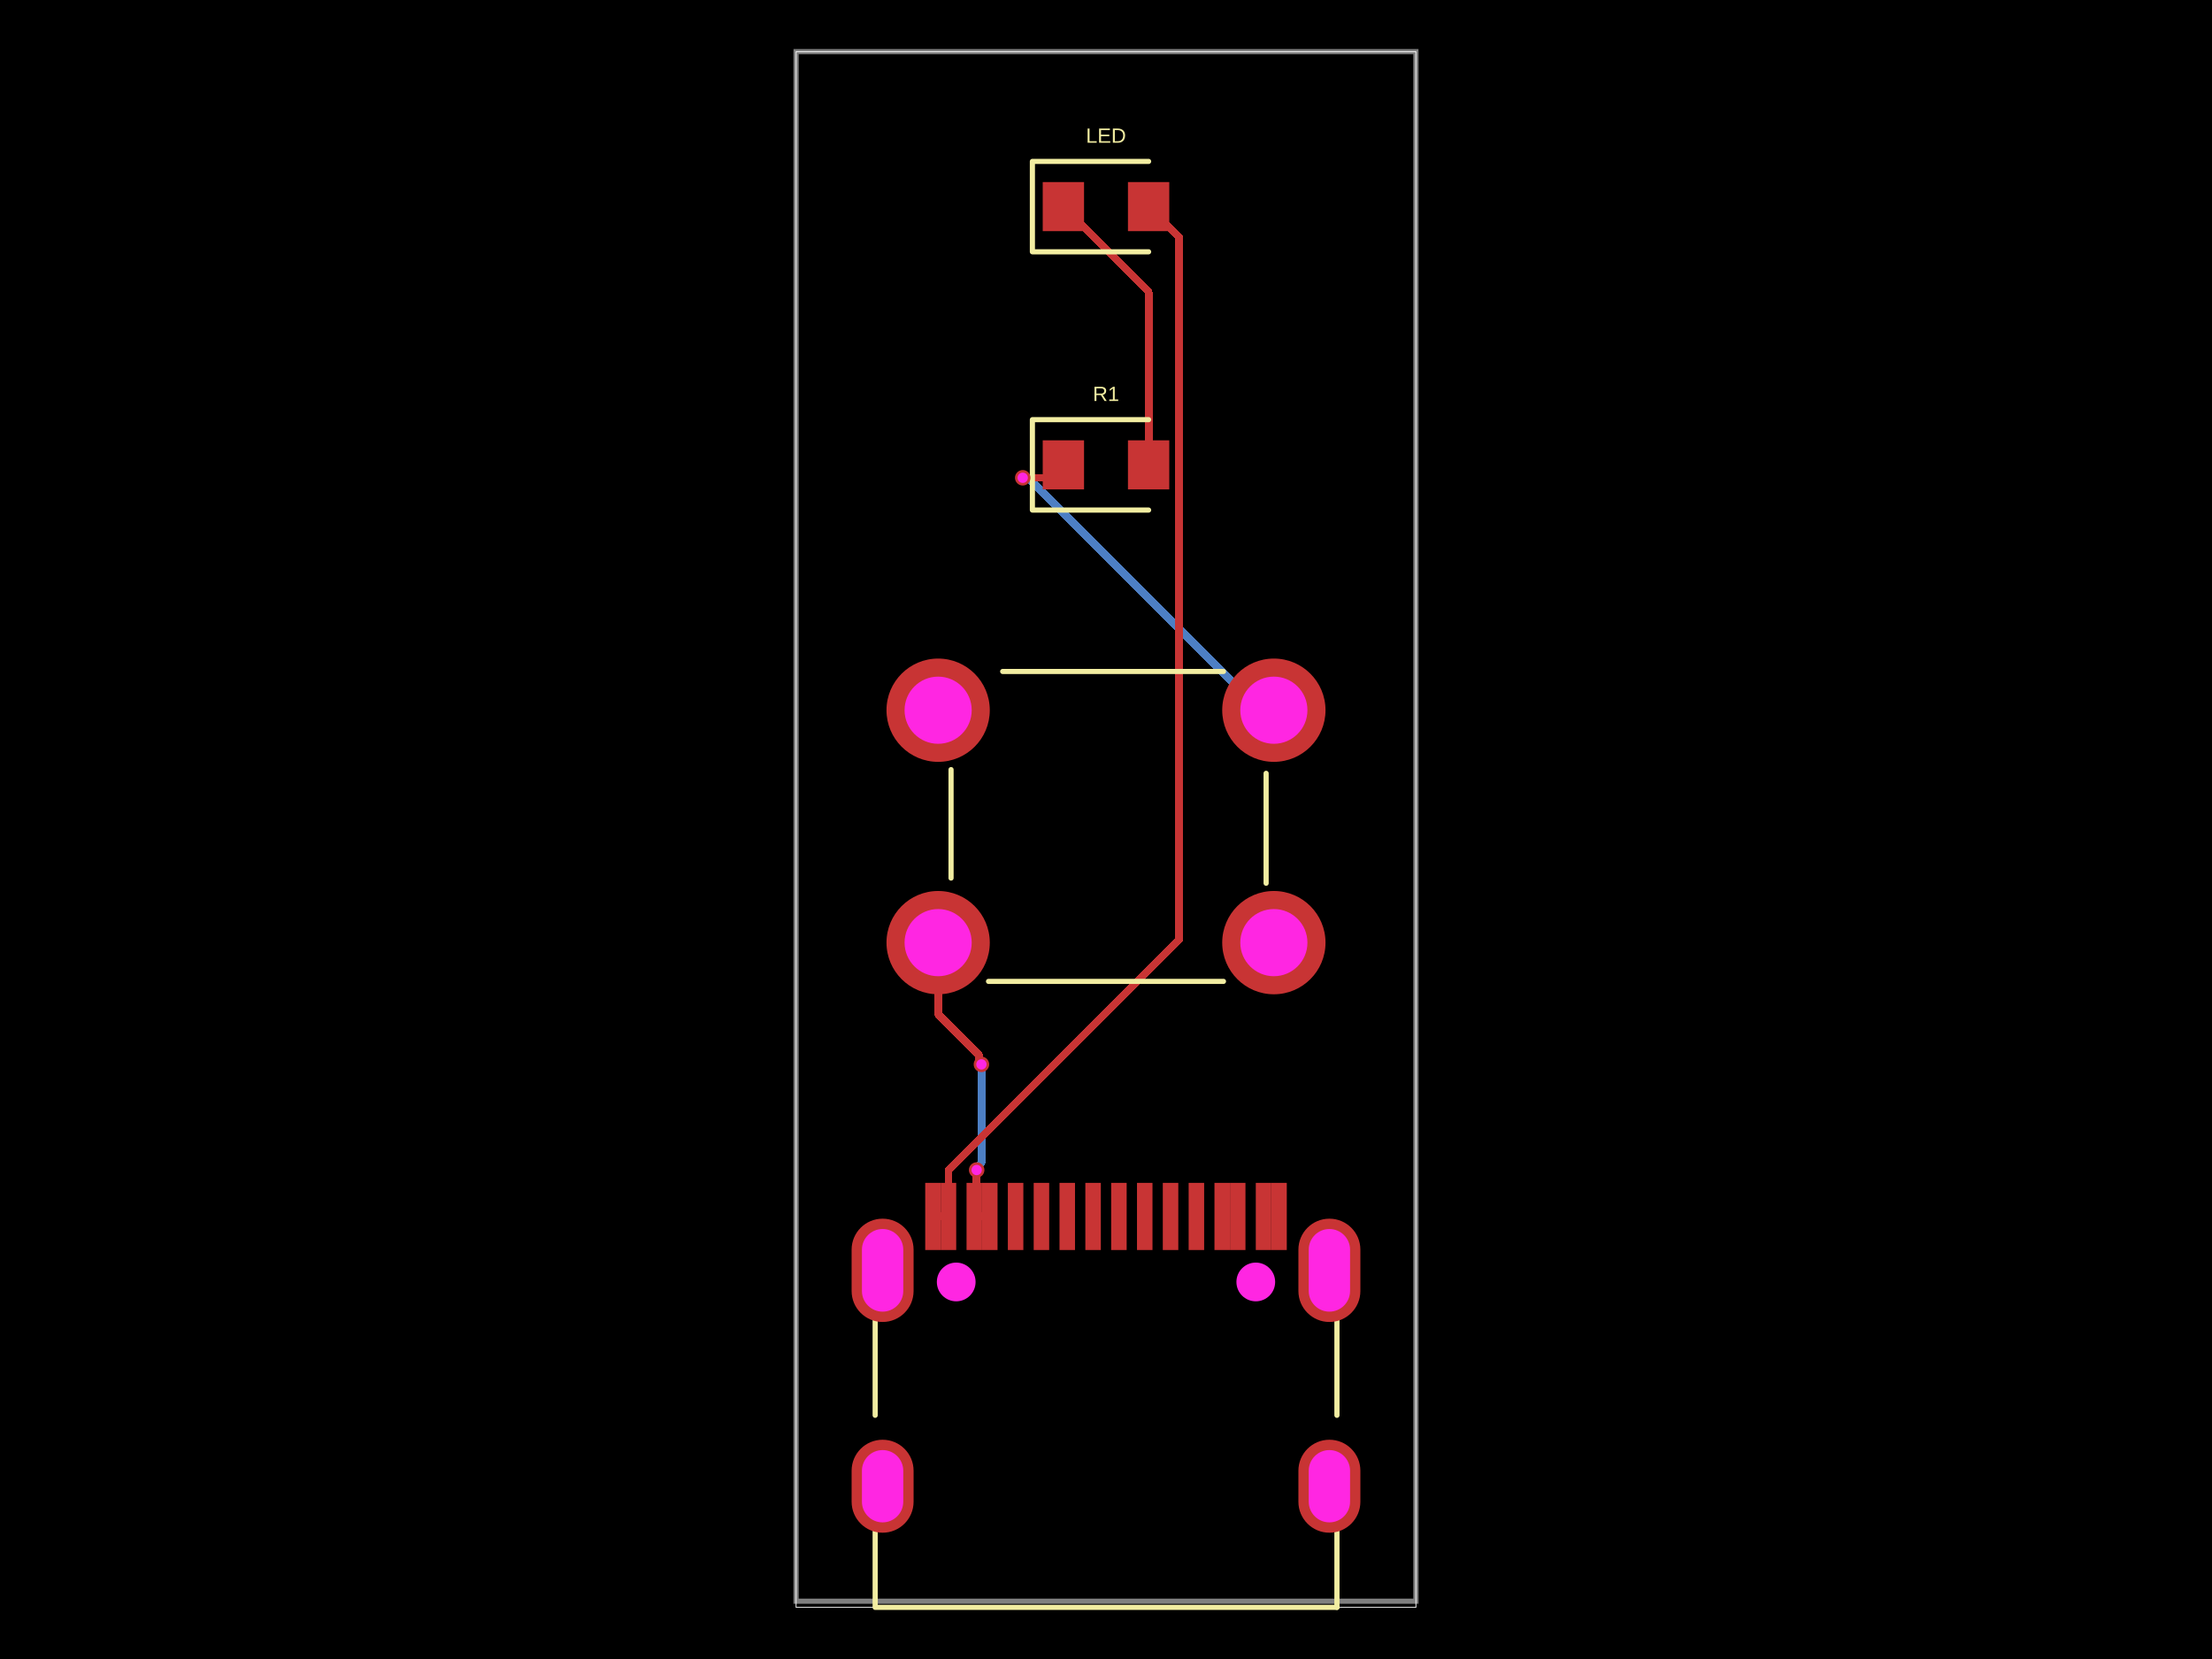
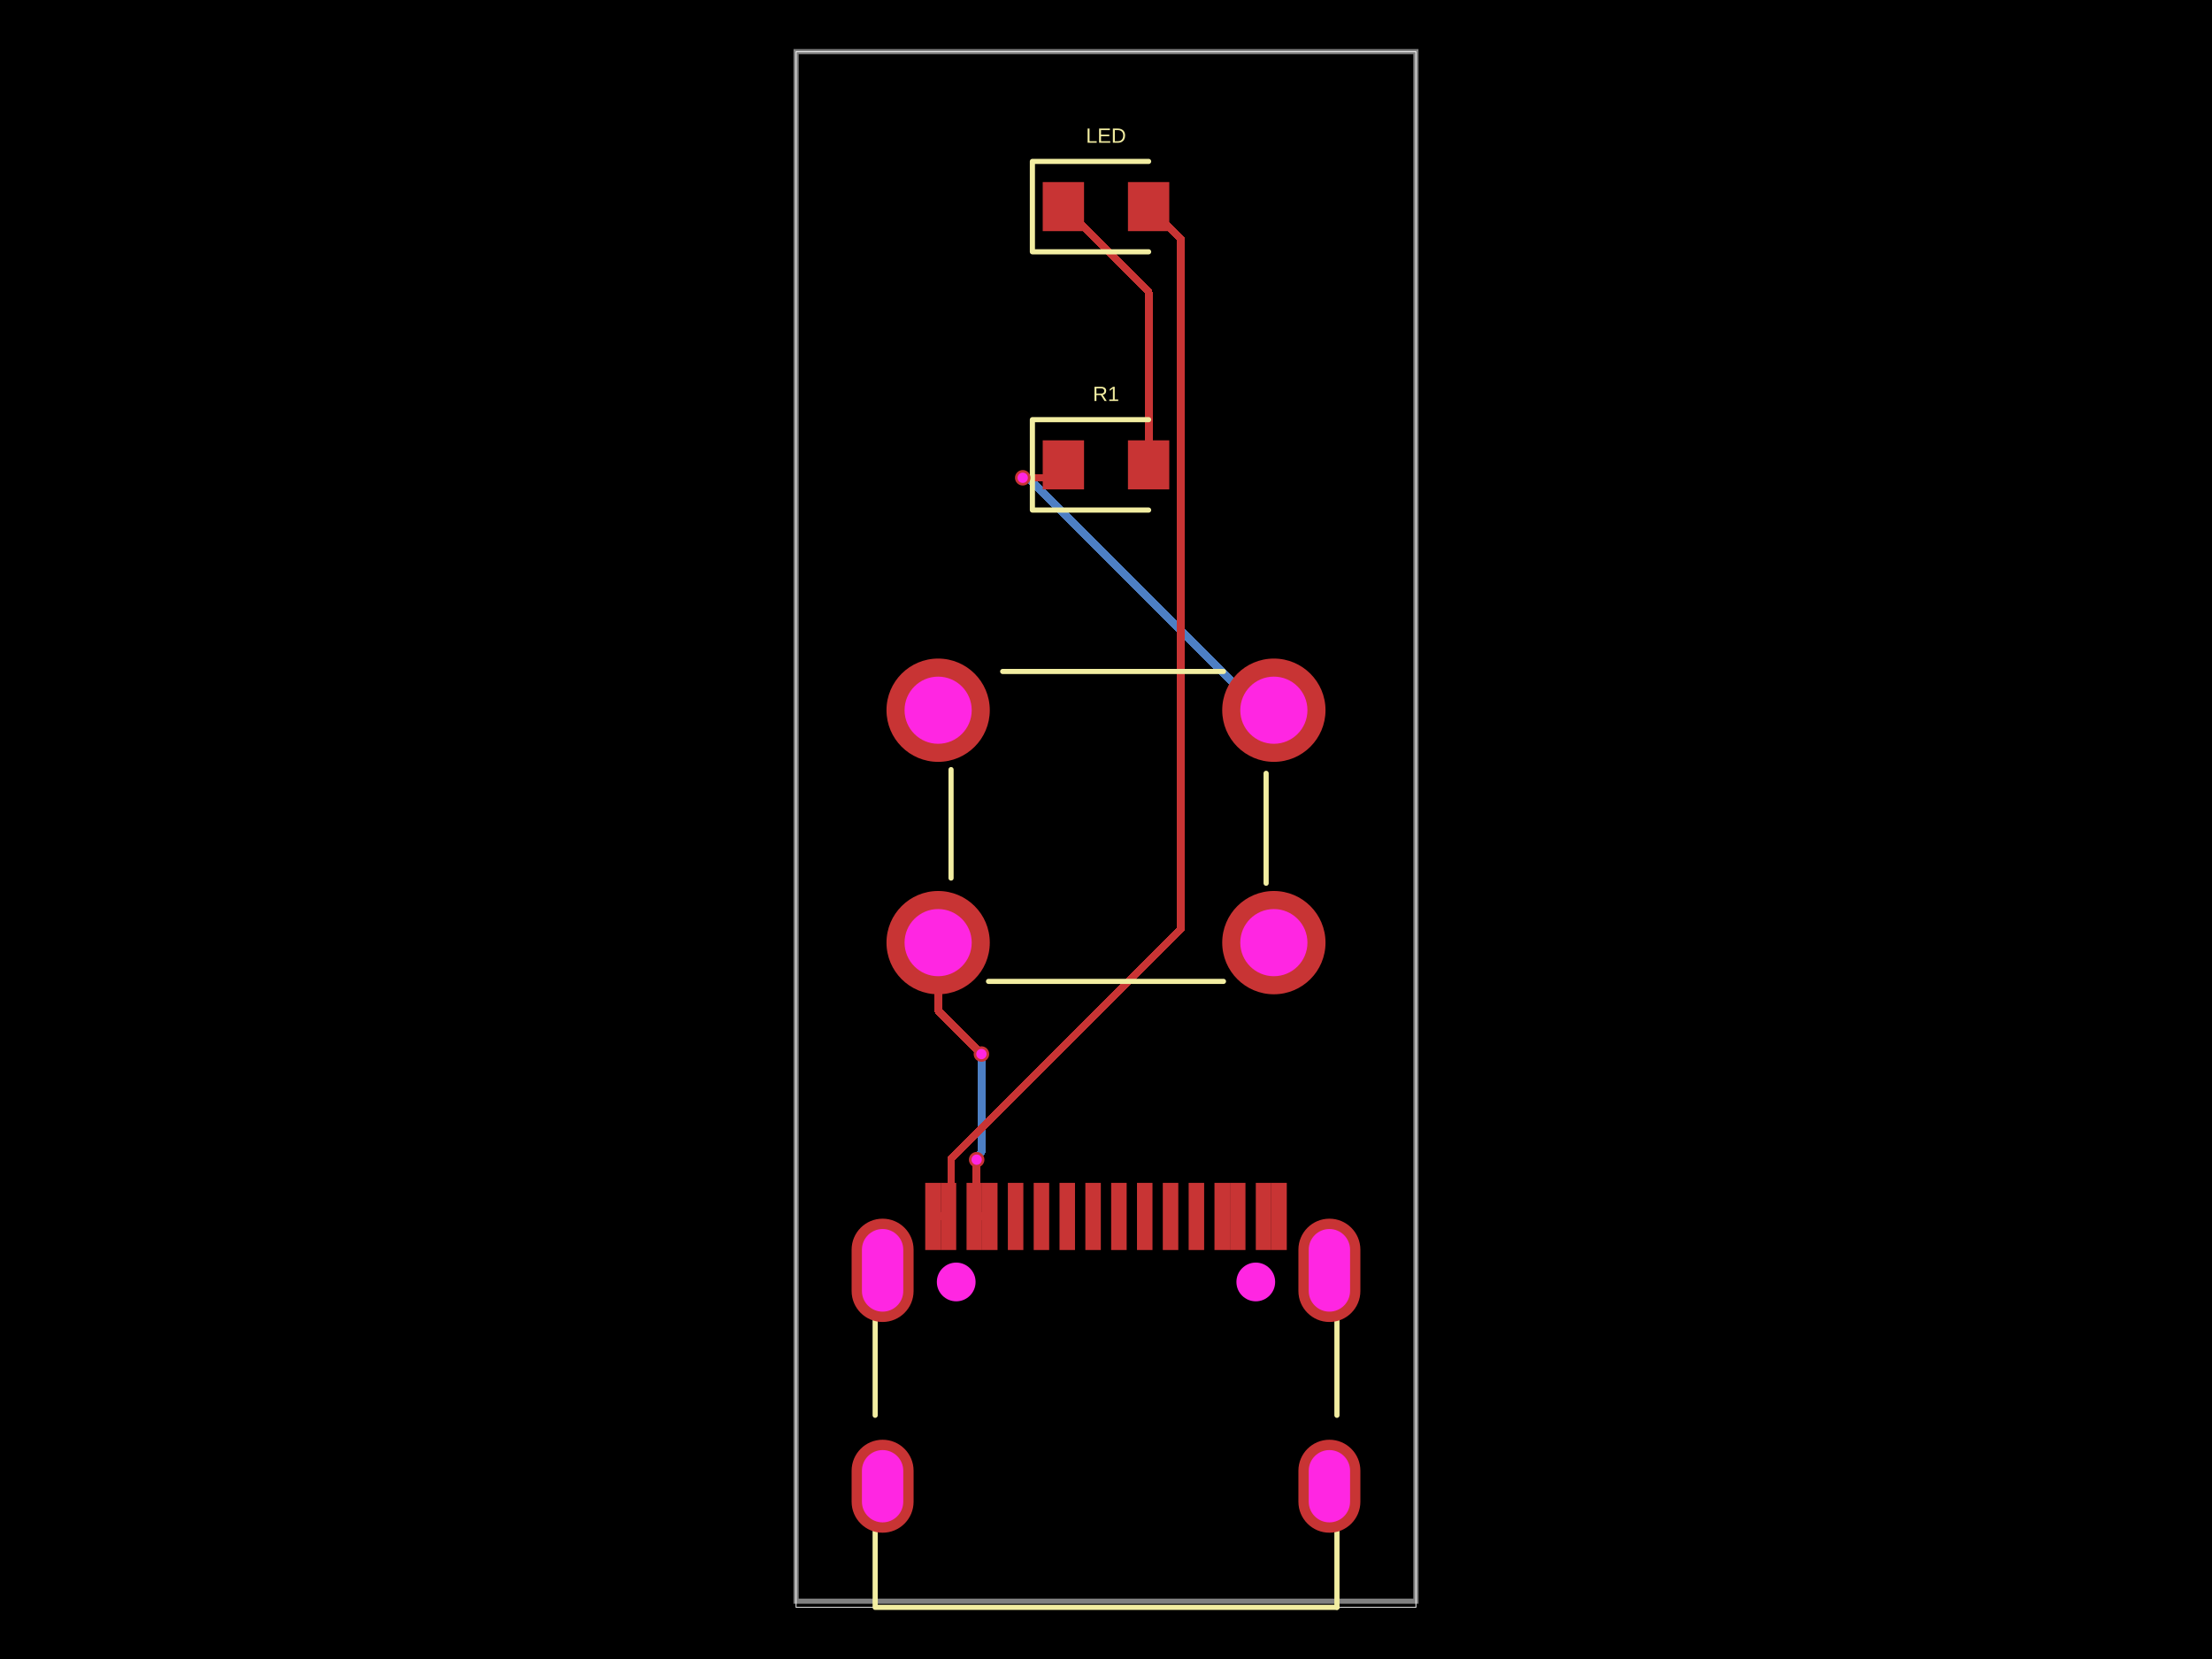
- <svg xmlns="http://www.w3.org/2000/svg" width="800" height="600" data-software-used-string="@tscircuit/core@0.0.1155">
+ <svg xmlns="http://www.w3.org/2000/svg" width="800" height="600" data-software-used-string="@tscircuit/core@0.0.1168">
  <style />
  <rect class="boundary" x="0" y="0" fill="#000" width="800" height="600" data-type="pcb_background" data-pcb-layer="global" />
  <rect class="pcb-boundary" fill="none" stroke="#fff" stroke-width="0.3" x="287.917" y="18.68" width="224.166" height="562.639" data-type="pcb_boundary" data-pcb-layer="global" />
  <path class="pcb-board" d="M 287.917 579.095 L 512.083 579.095 L 512.083 18.68 L 287.917 18.68 Z" fill="none" stroke="rgba(255, 255, 255, 0.5)" stroke-width="1.868" data-type="pcb_board" data-pcb-layer="board" />
-   <path class="pcb-trace" stroke="rgb(77, 127, 196)" fill="none" d="M 354.943 384.949 L 354.943 384.949" stroke-width="2.802" stroke-linecap="round" stroke-linejoin="round" shape-rendering="crispEdges" data-type="pcb_trace" data-pcb-layer="bottom" />
-   <path class="pcb-trace" stroke="rgb(77, 127, 196)" fill="none" d="M 354.943 384.949 L 354.943 420.551" stroke-width="2.802" stroke-linecap="round" stroke-linejoin="round" shape-rendering="crispEdges" data-type="pcb_trace" data-pcb-layer="bottom" />
-   <path class="pcb-trace" stroke="rgb(77, 127, 196)" fill="none" d="M 354.943 420.551 L 353.712 421.782" stroke-width="2.802" stroke-linecap="round" stroke-linejoin="round" shape-rendering="crispEdges" data-type="pcb_trace" data-pcb-layer="bottom" />
-   <path class="pcb-trace" stroke="rgb(77, 127, 196)" fill="none" d="M 353.712 421.782 L 353.712 422.662" stroke-width="2.802" stroke-linecap="round" stroke-linejoin="round" shape-rendering="crispEdges" data-type="pcb_trace" data-pcb-layer="bottom" />
-   <path class="pcb-trace" stroke="rgb(77, 127, 196)" fill="none" d="M 353.712 422.662 L 353.224 423.15" stroke-width="2.802" stroke-linecap="round" stroke-linejoin="round" shape-rendering="crispEdges" data-type="pcb_trace" data-pcb-layer="bottom" />
-   <path class="pcb-trace" stroke="rgb(77, 127, 196)" fill="none" d="M 353.224 423.15 L 353.224 423.15" stroke-width="2.802" stroke-linecap="round" stroke-linejoin="round" shape-rendering="crispEdges" data-type="pcb_trace" data-pcb-layer="bottom" />
+   <path class="pcb-trace" stroke="rgb(77, 127, 196)" fill="none" d="M 354.943 381.212 L 354.943 381.212" stroke-width="2.802" stroke-linecap="round" stroke-linejoin="round" shape-rendering="crispEdges" data-type="pcb_trace" data-pcb-layer="bottom" />
+   <path class="pcb-trace" stroke="rgb(77, 127, 196)" fill="none" d="M 354.943 381.212 L 354.943 416.815" stroke-width="2.802" stroke-linecap="round" stroke-linejoin="round" shape-rendering="crispEdges" data-type="pcb_trace" data-pcb-layer="bottom" />
+   <path class="pcb-trace" stroke="rgb(77, 127, 196)" fill="none" d="M 354.943 416.815 L 353.712 418.046" stroke-width="2.802" stroke-linecap="round" stroke-linejoin="round" shape-rendering="crispEdges" data-type="pcb_trace" data-pcb-layer="bottom" />
+   <path class="pcb-trace" stroke="rgb(77, 127, 196)" fill="none" d="M 353.712 418.046 L 353.712 418.926" stroke-width="2.802" stroke-linecap="round" stroke-linejoin="round" shape-rendering="crispEdges" data-type="pcb_trace" data-pcb-layer="bottom" />
+   <path class="pcb-trace" stroke="rgb(77, 127, 196)" fill="none" d="M 353.712 418.926 L 353.224 419.414" stroke-width="2.802" stroke-linecap="round" stroke-linejoin="round" shape-rendering="crispEdges" data-type="pcb_trace" data-pcb-layer="bottom" />
+   <path class="pcb-trace" stroke="rgb(77, 127, 196)" fill="none" d="M 353.224 419.414 L 353.224 419.414" stroke-width="2.802" stroke-linecap="round" stroke-linejoin="round" shape-rendering="crispEdges" data-type="pcb_trace" data-pcb-layer="bottom" />
  <path class="pcb-trace" stroke="rgb(77, 127, 196)" fill="none" d="M 460.712 256.857 L 455.958 256.857" stroke-width="2.802" stroke-linecap="round" stroke-linejoin="round" shape-rendering="crispEdges" data-type="pcb_trace" data-pcb-layer="bottom" />
  <path class="pcb-trace" stroke="rgb(77, 127, 196)" fill="none" d="M 455.958 256.857 L 371.896 172.794" stroke-width="2.802" stroke-linecap="round" stroke-linejoin="round" shape-rendering="crispEdges" data-type="pcb_trace" data-pcb-layer="bottom" />
  <path class="pcb-trace" stroke="rgb(77, 127, 196)" fill="none" d="M 371.896 172.794 L 369.887 172.794" stroke-width="2.802" stroke-linecap="round" stroke-linejoin="round" shape-rendering="crispEdges" data-type="pcb_trace" data-pcb-layer="bottom" />
  <path class="pcb-trace" stroke="rgb(77, 127, 196)" fill="none" d="M 369.887 172.794 L 369.887 172.794" stroke-width="2.802" stroke-linecap="round" stroke-linejoin="round" shape-rendering="crispEdges" data-type="pcb_trace" data-pcb-layer="bottom" />
  <path class="pcb-trace" stroke="rgb(77, 127, 196)" fill="none" d="M 369.887 172.794 L 369.887 172.794" stroke-width="2.802" stroke-linecap="round" stroke-linejoin="round" shape-rendering="crispEdges" data-type="pcb_trace" data-pcb-layer="bottom" />
  <rect class="pcb-pad" fill="rgb(200, 52, 52)" x="364.506" y="427.8" width="5.604" height="24.285" data-type="pcb_smtpad" data-pcb-layer="top" />
  <rect class="pcb-pad" fill="rgb(200, 52, 52)" x="373.849" y="427.8" width="5.604" height="24.285" data-type="pcb_smtpad" data-pcb-layer="top" />
  <rect class="pcb-pad" fill="rgb(200, 52, 52)" x="383.186" y="427.8" width="5.604" height="24.285" data-type="pcb_smtpad" data-pcb-layer="top" />
  <rect class="pcb-pad" fill="rgb(200, 52, 52)" x="392.529" y="427.8" width="5.604" height="24.285" data-type="pcb_smtpad" data-pcb-layer="top" />
  <rect class="pcb-pad" fill="rgb(200, 52, 52)" x="401.867" y="427.8" width="5.604" height="24.285" data-type="pcb_smtpad" data-pcb-layer="top" />
  <rect class="pcb-pad" fill="rgb(200, 52, 52)" x="411.209" y="427.8" width="5.604" height="24.285" data-type="pcb_smtpad" data-pcb-layer="top" />
  <rect class="pcb-pad" fill="rgb(200, 52, 52)" x="420.543" y="427.8" width="5.604" height="24.285" data-type="pcb_smtpad" data-pcb-layer="top" />
  <rect class="pcb-pad" fill="rgb(200, 52, 52)" x="429.89" y="427.8" width="5.604" height="24.285" data-type="pcb_smtpad" data-pcb-layer="top" />
  <rect class="pcb-pad" fill="rgb(200, 52, 52)" x="334.618" y="427.8" width="5.604" height="24.285" data-type="pcb_smtpad" data-pcb-layer="top" />
  <rect class="pcb-pad" fill="rgb(200, 52, 52)" x="340.222" y="427.8" width="5.604" height="24.285" data-type="pcb_smtpad" data-pcb-layer="top" />
  <rect class="pcb-pad" fill="rgb(200, 52, 52)" x="349.564" y="427.8" width="5.604" height="24.285" data-type="pcb_smtpad" data-pcb-layer="top" />
  <rect class="pcb-pad" fill="rgb(200, 52, 52)" x="355.168" y="427.8" width="5.604" height="24.285" data-type="pcb_smtpad" data-pcb-layer="top" />
  <rect class="pcb-pad" fill="rgb(200, 52, 52)" x="439.228" y="427.8" width="5.604" height="24.285" data-type="pcb_smtpad" data-pcb-layer="top" />
  <rect class="pcb-pad" fill="rgb(200, 52, 52)" x="444.836" y="427.8" width="5.604" height="24.285" data-type="pcb_smtpad" data-pcb-layer="top" />
  <rect class="pcb-pad" fill="rgb(200, 52, 52)" x="454.174" y="427.8" width="5.604" height="24.285" data-type="pcb_smtpad" data-pcb-layer="top" />
  <rect class="pcb-pad" fill="rgb(200, 52, 52)" x="459.778" y="427.8" width="5.604" height="24.285" data-type="pcb_smtpad" data-pcb-layer="top" />
  <rect class="pcb-pad" fill="rgb(200, 52, 52)" x="377.116" y="65.849" width="14.944" height="17.746" data-type="pcb_smtpad" data-pcb-layer="top" />
  <rect class="pcb-pad" fill="rgb(200, 52, 52)" x="407.939" y="65.849" width="14.944" height="17.746" data-type="pcb_smtpad" data-pcb-layer="top" />
  <rect class="pcb-pad" fill="rgb(200, 52, 52)" x="377.116" y="159.251" width="14.944" height="17.746" data-type="pcb_smtpad" data-pcb-layer="top" />
  <rect class="pcb-pad" fill="rgb(200, 52, 52)" x="407.939" y="159.251" width="14.944" height="17.746" data-type="pcb_smtpad" data-pcb-layer="top" />
  <path class="pcb-trace" stroke="rgb(200, 52, 52)" fill="none" d="M 352.367 439.942 L 357.97 439.942" stroke-width="2.802" stroke-linecap="round" stroke-linejoin="round" shape-rendering="crispEdges" data-type="pcb_trace" data-pcb-layer="top" />
  <path class="pcb-trace" stroke="rgb(200, 52, 52)" fill="none" d="M 357.97 439.942 L 357.97 439.942" stroke-width="2.802" stroke-linecap="round" stroke-linejoin="round" shape-rendering="crispEdges" data-type="pcb_trace" data-pcb-layer="top" />
-   <path class="pcb-trace" stroke="rgb(200, 52, 52)" fill="none" d="M 339.288 340.919 L 339.288 366.789" stroke-width="2.802" stroke-linecap="round" stroke-linejoin="round" shape-rendering="crispEdges" data-type="pcb_trace" data-pcb-layer="top" />
-   <path class="pcb-trace" stroke="rgb(200, 52, 52)" fill="none" d="M 339.288 366.789 L 354.017 381.517" stroke-width="2.802" stroke-linecap="round" stroke-linejoin="round" shape-rendering="crispEdges" data-type="pcb_trace" data-pcb-layer="top" />
-   <path class="pcb-trace" stroke="rgb(200, 52, 52)" fill="none" d="M 354.017 381.517 L 354.017 384.023" stroke-width="2.802" stroke-linecap="round" stroke-linejoin="round" shape-rendering="crispEdges" data-type="pcb_trace" data-pcb-layer="top" />
-   <path class="pcb-trace" stroke="rgb(200, 52, 52)" fill="none" d="M 354.017 384.023 L 354.943 384.949" stroke-width="2.802" stroke-linecap="round" stroke-linejoin="round" shape-rendering="crispEdges" data-type="pcb_trace" data-pcb-layer="top" />
-   <path class="pcb-trace" stroke="rgb(200, 52, 52)" fill="none" d="M 354.943 384.949 L 354.943 384.949" stroke-width="2.802" stroke-linecap="round" stroke-linejoin="round" shape-rendering="crispEdges" data-type="pcb_trace" data-pcb-layer="top" />
-   <path class="pcb-trace" stroke="rgb(200, 52, 52)" fill="none" d="M 353.224 423.15 L 353.224 423.15" stroke-width="2.802" stroke-linecap="round" stroke-linejoin="round" shape-rendering="crispEdges" data-type="pcb_trace" data-pcb-layer="top" />
-   <path class="pcb-trace" stroke="rgb(200, 52, 52)" fill="none" d="M 353.224 423.15 L 353.224 439.085" stroke-width="2.802" stroke-linecap="round" stroke-linejoin="round" shape-rendering="crispEdges" data-type="pcb_trace" data-pcb-layer="top" />
+   <path class="pcb-trace" stroke="rgb(200, 52, 52)" fill="none" d="M 339.288 340.919 L 339.288 365.54" stroke-width="2.802" stroke-linecap="round" stroke-linejoin="round" shape-rendering="crispEdges" data-type="pcb_trace" data-pcb-layer="top" />
+   <path class="pcb-trace" stroke="rgb(200, 52, 52)" fill="none" d="M 339.288 365.54 L 354.898 381.149" stroke-width="2.802" stroke-linecap="round" stroke-linejoin="round" shape-rendering="crispEdges" data-type="pcb_trace" data-pcb-layer="top" />
+   <path class="pcb-trace" stroke="rgb(200, 52, 52)" fill="none" d="M 354.898 381.149 L 354.898 381.167" stroke-width="2.802" stroke-linecap="round" stroke-linejoin="round" shape-rendering="crispEdges" data-type="pcb_trace" data-pcb-layer="top" />
+   <path class="pcb-trace" stroke="rgb(200, 52, 52)" fill="none" d="M 354.898 381.167 L 354.943 381.212" stroke-width="2.802" stroke-linecap="round" stroke-linejoin="round" shape-rendering="crispEdges" data-type="pcb_trace" data-pcb-layer="top" />
+   <path class="pcb-trace" stroke="rgb(200, 52, 52)" fill="none" d="M 354.943 381.212 L 354.943 381.212" stroke-width="2.802" stroke-linecap="round" stroke-linejoin="round" shape-rendering="crispEdges" data-type="pcb_trace" data-pcb-layer="top" />
+   <path class="pcb-trace" stroke="rgb(200, 52, 52)" fill="none" d="M 353.224 419.414 L 353.224 419.414" stroke-width="2.802" stroke-linecap="round" stroke-linejoin="round" shape-rendering="crispEdges" data-type="pcb_trace" data-pcb-layer="top" />
+   <path class="pcb-trace" stroke="rgb(200, 52, 52)" fill="none" d="M 353.224 419.414 L 353.224 439.085" stroke-width="2.802" stroke-linecap="round" stroke-linejoin="round" shape-rendering="crispEdges" data-type="pcb_trace" data-pcb-layer="top" />
  <path class="pcb-trace" stroke="rgb(200, 52, 52)" fill="none" d="M 353.224 439.085 L 352.365 439.944" stroke-width="2.802" stroke-linecap="round" stroke-linejoin="round" shape-rendering="crispEdges" data-type="pcb_trace" data-pcb-layer="top" />
  <path class="pcb-trace" stroke="rgb(200, 52, 52)" fill="none" d="M 337.42 439.942 L 343.024 439.942" stroke-width="2.802" stroke-linecap="round" stroke-linejoin="round" shape-rendering="crispEdges" data-type="pcb_trace" data-pcb-layer="top" />
  <path class="pcb-trace" stroke="rgb(200, 52, 52)" fill="none" d="M 343.024 439.942 L 343.024 439.942" stroke-width="2.802" stroke-linecap="round" stroke-linejoin="round" shape-rendering="crispEdges" data-type="pcb_trace" data-pcb-layer="top" />
-   <path class="pcb-trace" stroke="rgb(200, 52, 52)" fill="none" d="M 415.411 74.722 L 426.497 85.808" stroke-width="2.802" stroke-linecap="round" stroke-linejoin="round" shape-rendering="crispEdges" data-type="pcb_trace" data-pcb-layer="top" />
-   <path class="pcb-trace" stroke="rgb(200, 52, 52)" fill="none" d="M 426.497 85.808 L 426.497 339.687" stroke-width="2.802" stroke-linecap="round" stroke-linejoin="round" shape-rendering="crispEdges" data-type="pcb_trace" data-pcb-layer="top" />
-   <path class="pcb-trace" stroke="rgb(200, 52, 52)" fill="none" d="M 426.497 339.687 L 343.025 423.16" stroke-width="2.802" stroke-linecap="round" stroke-linejoin="round" shape-rendering="crispEdges" data-type="pcb_trace" data-pcb-layer="top" />
-   <path class="pcb-trace" stroke="rgb(200, 52, 52)" fill="none" d="M 343.025 423.16 L 343.025 439.944" stroke-width="2.802" stroke-linecap="round" stroke-linejoin="round" shape-rendering="crispEdges" data-type="pcb_trace" data-pcb-layer="top" />
+   <path class="pcb-trace" stroke="rgb(200, 52, 52)" fill="none" d="M 415.411 74.722 L 426.981 86.291" stroke-width="2.802" stroke-linecap="round" stroke-linejoin="round" shape-rendering="crispEdges" data-type="pcb_trace" data-pcb-layer="top" />
+   <path class="pcb-trace" stroke="rgb(200, 52, 52)" fill="none" d="M 426.981 86.291 L 426.981 336.121" stroke-width="2.802" stroke-linecap="round" stroke-linejoin="round" shape-rendering="crispEdges" data-type="pcb_trace" data-pcb-layer="top" />
+   <path class="pcb-trace" stroke="rgb(200, 52, 52)" fill="none" d="M 426.981 336.121 L 343.988 419.114" stroke-width="2.802" stroke-linecap="round" stroke-linejoin="round" shape-rendering="crispEdges" data-type="pcb_trace" data-pcb-layer="top" />
+   <path class="pcb-trace" stroke="rgb(200, 52, 52)" fill="none" d="M 343.988 419.114 L 343.988 435.683" stroke-width="2.802" stroke-linecap="round" stroke-linejoin="round" shape-rendering="crispEdges" data-type="pcb_trace" data-pcb-layer="top" />
+   <path class="pcb-trace" stroke="rgb(200, 52, 52)" fill="none" d="M 343.988 435.683 L 343.988 438.981" stroke-width="2.802" stroke-linecap="round" stroke-linejoin="round" shape-rendering="crispEdges" data-type="pcb_trace" data-pcb-layer="top" />
+   <path class="pcb-trace" stroke="rgb(200, 52, 52)" fill="none" d="M 343.988 438.981 L 343.025 439.944" stroke-width="2.802" stroke-linecap="round" stroke-linejoin="round" shape-rendering="crispEdges" data-type="pcb_trace" data-pcb-layer="top" />
  <path class="pcb-trace" stroke="rgb(200, 52, 52)" fill="none" d="M 415.411 168.124 L 415.411 105.545" stroke-width="2.802" stroke-linecap="round" stroke-linejoin="round" shape-rendering="crispEdges" data-type="pcb_trace" data-pcb-layer="top" />
  <path class="pcb-trace" stroke="rgb(200, 52, 52)" fill="none" d="M 415.411 105.545 L 384.589 74.722" stroke-width="2.802" stroke-linecap="round" stroke-linejoin="round" shape-rendering="crispEdges" data-type="pcb_trace" data-pcb-layer="top" />
  <path class="pcb-trace" stroke="rgb(200, 52, 52)" fill="none" d="M 369.887 172.794 L 369.887 172.794" stroke-width="2.802" stroke-linecap="round" stroke-linejoin="round" shape-rendering="crispEdges" data-type="pcb_trace" data-pcb-layer="top" />
  <path class="pcb-trace" stroke="rgb(200, 52, 52)" fill="none" d="M 369.887 172.794 L 379.918 172.794" stroke-width="2.802" stroke-linecap="round" stroke-linejoin="round" shape-rendering="crispEdges" data-type="pcb_trace" data-pcb-layer="top" />
  <path class="pcb-trace" stroke="rgb(200, 52, 52)" fill="none" d="M 379.918 172.794 L 384.589 168.124" stroke-width="2.802" stroke-linecap="round" stroke-linejoin="round" shape-rendering="crispEdges" data-type="pcb_trace" data-pcb-layer="top" />
  <path class="pcb-silkscreen pcb-silkscreen-top" d="M 316.517 511.858 L 316.517 477.058" fill="none" stroke="#f2eda1" stroke-width="1.868" stroke-linecap="round" stroke-linejoin="round" data-pcb-component-id="pcb_component_0" data-pcb-silkscreen-path-id="pcb_silkscreen_path_0" data-type="pcb_silkscreen_path" data-pcb-layer="top" />
  <path class="pcb-silkscreen pcb-silkscreen-top" d="M 483.521 581.32 L 316.517 581.32 L 316.517 553.648" fill="none" stroke="#f2eda1" stroke-width="1.868" stroke-linecap="round" stroke-linejoin="round" data-pcb-component-id="pcb_component_0" data-pcb-silkscreen-path-id="pcb_silkscreen_path_1" data-type="pcb_silkscreen_path" data-pcb-layer="top" />
  <path class="pcb-silkscreen pcb-silkscreen-top" d="M 483.521 511.865 L 483.521 477.052" fill="none" stroke="#f2eda1" stroke-width="1.868" stroke-linecap="round" stroke-linejoin="round" data-pcb-component-id="pcb_component_0" data-pcb-silkscreen-path-id="pcb_silkscreen_path_2" data-type="pcb_silkscreen_path" data-pcb-layer="top" />
  <path class="pcb-silkscreen pcb-silkscreen-top" d="M 483.521 581.32 L 483.521 553.641" fill="none" stroke="#f2eda1" stroke-width="1.868" stroke-linecap="round" stroke-linejoin="round" data-pcb-component-id="pcb_component_0" data-pcb-silkscreen-path-id="pcb_silkscreen_path_3" data-type="pcb_silkscreen_path" data-pcb-layer="top" />
  <path class="pcb-silkscreen pcb-silkscreen-top" d="M 415.411 58.376 L 373.38 58.376 L 373.38 91.067 L 415.411 91.067" fill="none" stroke="#f2eda1" stroke-width="1.868" stroke-linecap="round" stroke-linejoin="round" data-pcb-component-id="pcb_component_1" data-pcb-silkscreen-path-id="pcb_silkscreen_path_4" data-type="pcb_silkscreen_path" data-pcb-layer="top" />
  <text x="0" y="0" dx="0" dy="0" fill="#f2eda1" font-family="Arial, sans-serif" font-size="7.472" text-anchor="middle" dominant-baseline="central" transform="matrix(1,0,0,1,400,49.03625)" class="pcb-silkscreen-text pcb-silkscreen-top" data-pcb-silkscreen-text-id="pcb_component_1" stroke="none" data-type="pcb_silkscreen_text" data-pcb-layer="top">LED</text>
  <path class="pcb-silkscreen pcb-silkscreen-top" d="M 357.515 354.929 L 442.485 354.929" fill="none" stroke="#f2eda1" stroke-width="1.868" stroke-linecap="round" stroke-linejoin="round" data-pcb-component-id="pcb_component_2" data-pcb-silkscreen-path-id="pcb_silkscreen_path_5" data-type="pcb_silkscreen_path" data-pcb-layer="top" />
  <path class="pcb-silkscreen pcb-silkscreen-top" d="M 343.959 278.339 L 343.959 317.568" fill="none" stroke="#f2eda1" stroke-width="1.868" stroke-linecap="round" stroke-linejoin="round" data-pcb-component-id="pcb_component_2" data-pcb-silkscreen-path-id="pcb_silkscreen_path_6" data-type="pcb_silkscreen_path" data-pcb-layer="top" />
  <path class="pcb-silkscreen pcb-silkscreen-top" d="M 457.909 279.684 L 457.909 319.436" fill="none" stroke="#f2eda1" stroke-width="1.868" stroke-linecap="round" stroke-linejoin="round" data-pcb-component-id="pcb_component_2" data-pcb-silkscreen-path-id="pcb_silkscreen_path_7" data-type="pcb_silkscreen_path" data-pcb-layer="top" />
  <path class="pcb-silkscreen pcb-silkscreen-top" d="M 362.639 242.846 L 442.485 242.846" fill="none" stroke="#f2eda1" stroke-width="1.868" stroke-linecap="round" stroke-linejoin="round" data-pcb-component-id="pcb_component_2" data-pcb-silkscreen-path-id="pcb_silkscreen_path_8" data-type="pcb_silkscreen_path" data-pcb-layer="top" />
  <path class="pcb-silkscreen pcb-silkscreen-top" d="M 415.411 151.779 L 373.38 151.779 L 373.38 184.47 L 415.411 184.47" fill="none" stroke="#f2eda1" stroke-width="1.868" stroke-linecap="round" stroke-linejoin="round" data-pcb-component-id="pcb_component_3" data-pcb-silkscreen-path-id="pcb_silkscreen_path_9" data-type="pcb_silkscreen_path" data-pcb-layer="top" />
  <text x="0" y="0" dx="0" dy="0" fill="#f2eda1" font-family="Arial, sans-serif" font-size="7.472" text-anchor="middle" dominant-baseline="central" transform="matrix(1,0,0,1,400,142.4386)" class="pcb-silkscreen-text pcb-silkscreen-top" data-pcb-silkscreen-text-id="pcb_component_3" stroke="none" data-type="pcb_silkscreen_text" data-pcb-layer="top">R1</text>
  <g data-type="pcb_plated_hole" data-pcb-layer="through">
    <path class="pcb-hole-outer" fill="rgb(200, 52, 52)" d="M11.208,-5.604 v11.208 a11.208,11.208 0 0 1 -22.417,0 v-11.208 a11.208,11.208 0 0 1 22.417,0 z" transform="translate(480.7951 537.5136)" data-type="pcb_plated_hole" data-pcb-layer="top" />
    <path class="pcb-hole-inner" fill="#FF26E2" d="M7.472,-5.604 v11.208 a7.472,7.472 0 0 1 -14.944,0 v-11.208 a7.472,7.472 0 0 1 14.944,0 z" transform="translate(480.7951 537.5136)" data-type="pcb_plated_hole_drill" data-pcb-layer="drill" />
  </g>
  <g data-type="pcb_plated_hole" data-pcb-layer="through">
    <path class="pcb-hole-outer" fill="rgb(200, 52, 52)" d="M11.208,-7.472 v14.944 a11.208,11.208 0 0 1 -22.417,0 v-14.944 a11.208,11.208 0 0 1 22.417,0 z" transform="translate(480.7951 459.4325)" data-type="pcb_plated_hole" data-pcb-layer="top" />
    <path class="pcb-hole-inner" fill="#FF26E2" d="M7.472,-7.472 v14.944 a7.472,7.472 0 0 1 -14.944,0 v-14.944 a7.472,7.472 0 0 1 14.944,0 z" transform="translate(480.7951 459.4325)" data-type="pcb_plated_hole_drill" data-pcb-layer="drill" />
  </g>
  <g data-type="pcb_plated_hole" data-pcb-layer="through">
    <path class="pcb-hole-outer" fill="rgb(200, 52, 52)" d="M11.208,-7.472 v14.944 a11.208,11.208 0 0 1 -22.417,0 v-14.944 a11.208,11.208 0 0 1 22.417,0 z" transform="translate(319.2049 459.4325)" data-type="pcb_plated_hole" data-pcb-layer="top" />
    <path class="pcb-hole-inner" fill="#FF26E2" d="M7.472,-7.472 v14.944 a7.472,7.472 0 0 1 -14.944,0 v-14.944 a7.472,7.472 0 0 1 14.944,0 z" transform="translate(319.2049 459.4325)" data-type="pcb_plated_hole_drill" data-pcb-layer="drill" />
  </g>
  <g data-type="pcb_plated_hole" data-pcb-layer="through">
    <path class="pcb-hole-outer" fill="rgb(200, 52, 52)" d="M11.208,-5.604 v11.208 a11.208,11.208 0 0 1 -22.417,0 v-11.208 a11.208,11.208 0 0 1 22.417,0 z" transform="translate(319.2049 537.5136)" data-type="pcb_plated_hole" data-pcb-layer="top" />
    <path class="pcb-hole-inner" fill="#FF26E2" d="M7.472,-5.604 v11.208 a7.472,7.472 0 0 1 -14.944,0 v-11.208 a7.472,7.472 0 0 1 14.944,0 z" transform="translate(319.2049 537.5136)" data-type="pcb_plated_hole_drill" data-pcb-layer="drill" />
  </g>
  <g data-type="pcb_plated_hole" data-pcb-layer="through">
    <circle class="pcb-hole-outer" fill="rgb(200, 52, 52)" cx="460.71" cy="340.917" r="18.68" data-type="pcb_plated_hole" data-pcb-layer="top" />
    <circle class="pcb-hole-inner" fill="#FF26E2" cx="460.71" cy="340.917" r="12.143" data-type="pcb_plated_hole_drill" data-pcb-layer="drill" />
  </g>
  <g data-type="pcb_plated_hole" data-pcb-layer="through">
    <circle class="pcb-hole-outer" fill="rgb(200, 52, 52)" cx="460.71" cy="256.858" r="18.68" data-type="pcb_plated_hole" data-pcb-layer="top" />
    <circle class="pcb-hole-inner" fill="#FF26E2" cx="460.71" cy="256.858" r="12.143" data-type="pcb_plated_hole_drill" data-pcb-layer="drill" />
  </g>
  <g data-type="pcb_plated_hole" data-pcb-layer="through">
    <circle class="pcb-hole-outer" fill="rgb(200, 52, 52)" cx="339.29" cy="256.858" r="18.68" data-type="pcb_plated_hole" data-pcb-layer="top" />
    <circle class="pcb-hole-inner" fill="#FF26E2" cx="339.29" cy="256.858" r="12.143" data-type="pcb_plated_hole_drill" data-pcb-layer="drill" />
  </g>
  <g data-type="pcb_plated_hole" data-pcb-layer="through">
    <circle class="pcb-hole-outer" fill="rgb(200, 52, 52)" cx="339.29" cy="340.917" r="18.68" data-type="pcb_plated_hole" data-pcb-layer="top" />
    <circle class="pcb-hole-inner" fill="#FF26E2" cx="339.29" cy="340.917" r="12.143" data-type="pcb_plated_hole_drill" data-pcb-layer="drill" />
  </g>
  <g data-type="pcb_via" data-pcb-layer="through">
-     <circle class="pcb-hole-outer" fill="rgb(200, 52, 52)" cx="354.943" cy="384.949" r="2.802" data-type="pcb_via" data-pcb-layer="top" />
-     <circle class="pcb-hole-inner" fill="#FF26E2" cx="354.943" cy="384.949" r="1.868" data-type="pcb_via" data-pcb-layer="drill" />
+     <circle class="pcb-hole-outer" fill="rgb(200, 52, 52)" cx="354.943" cy="381.212" r="2.802" data-type="pcb_via" data-pcb-layer="top" />
+     <circle class="pcb-hole-inner" fill="#FF26E2" cx="354.943" cy="381.212" r="1.868" data-type="pcb_via" data-pcb-layer="drill" />
  </g>
  <g data-type="pcb_via" data-pcb-layer="through">
-     <circle class="pcb-hole-outer" fill="rgb(200, 52, 52)" cx="353.224" cy="423.15" r="2.802" data-type="pcb_via" data-pcb-layer="top" />
-     <circle class="pcb-hole-inner" fill="#FF26E2" cx="353.224" cy="423.15" r="1.868" data-type="pcb_via" data-pcb-layer="drill" />
+     <circle class="pcb-hole-outer" fill="rgb(200, 52, 52)" cx="353.224" cy="419.414" r="2.802" data-type="pcb_via" data-pcb-layer="top" />
+     <circle class="pcb-hole-inner" fill="#FF26E2" cx="353.224" cy="419.414" r="1.868" data-type="pcb_via" data-pcb-layer="drill" />
  </g>
  <g data-type="pcb_via" data-pcb-layer="through">
    <circle class="pcb-hole-outer" fill="rgb(200, 52, 52)" cx="369.887" cy="172.794" r="2.802" data-type="pcb_via" data-pcb-layer="top" />
    <circle class="pcb-hole-inner" fill="#FF26E2" cx="369.887" cy="172.794" r="1.868" data-type="pcb_via" data-pcb-layer="drill" />
  </g>
  <circle class="pcb-hole" cx="345.828" cy="463.638" r="7.005" fill="#FF26E2" data-type="pcb_hole" data-pcb-layer="drill" />
  <circle class="pcb-hole" cx="454.172" cy="463.638" r="7.005" fill="#FF26E2" data-type="pcb_hole" data-pcb-layer="drill" />
</svg>
